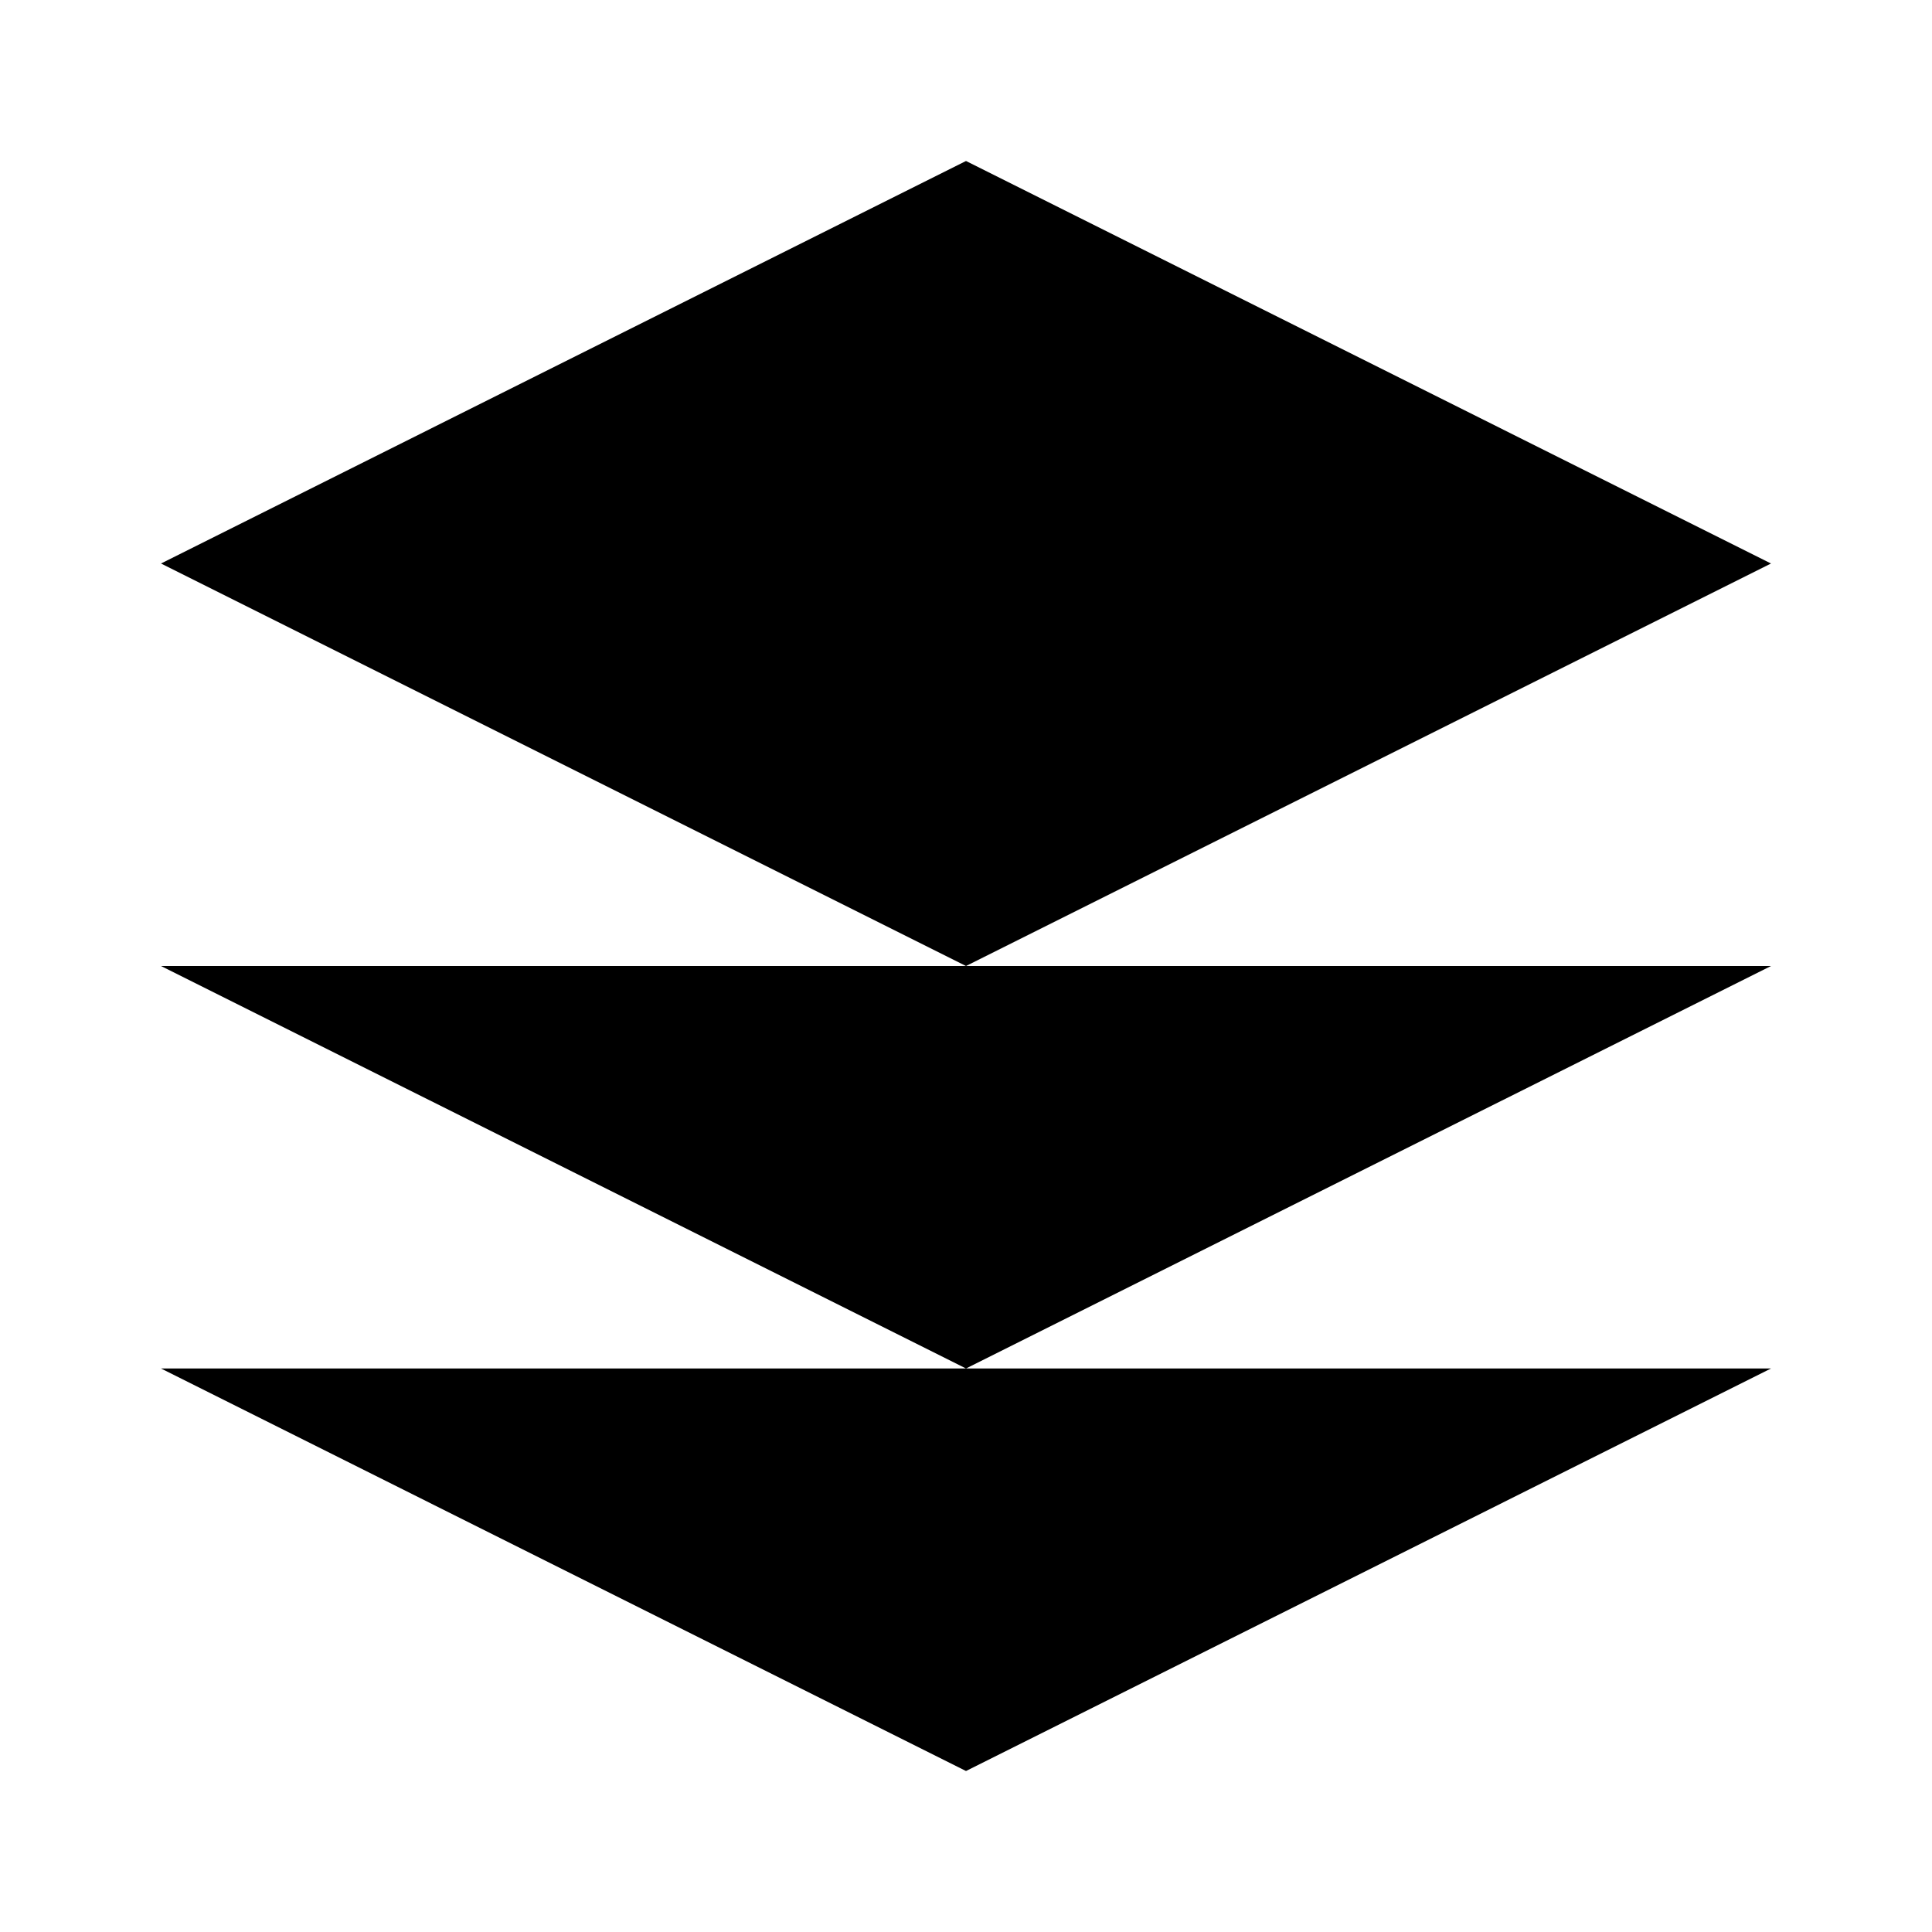
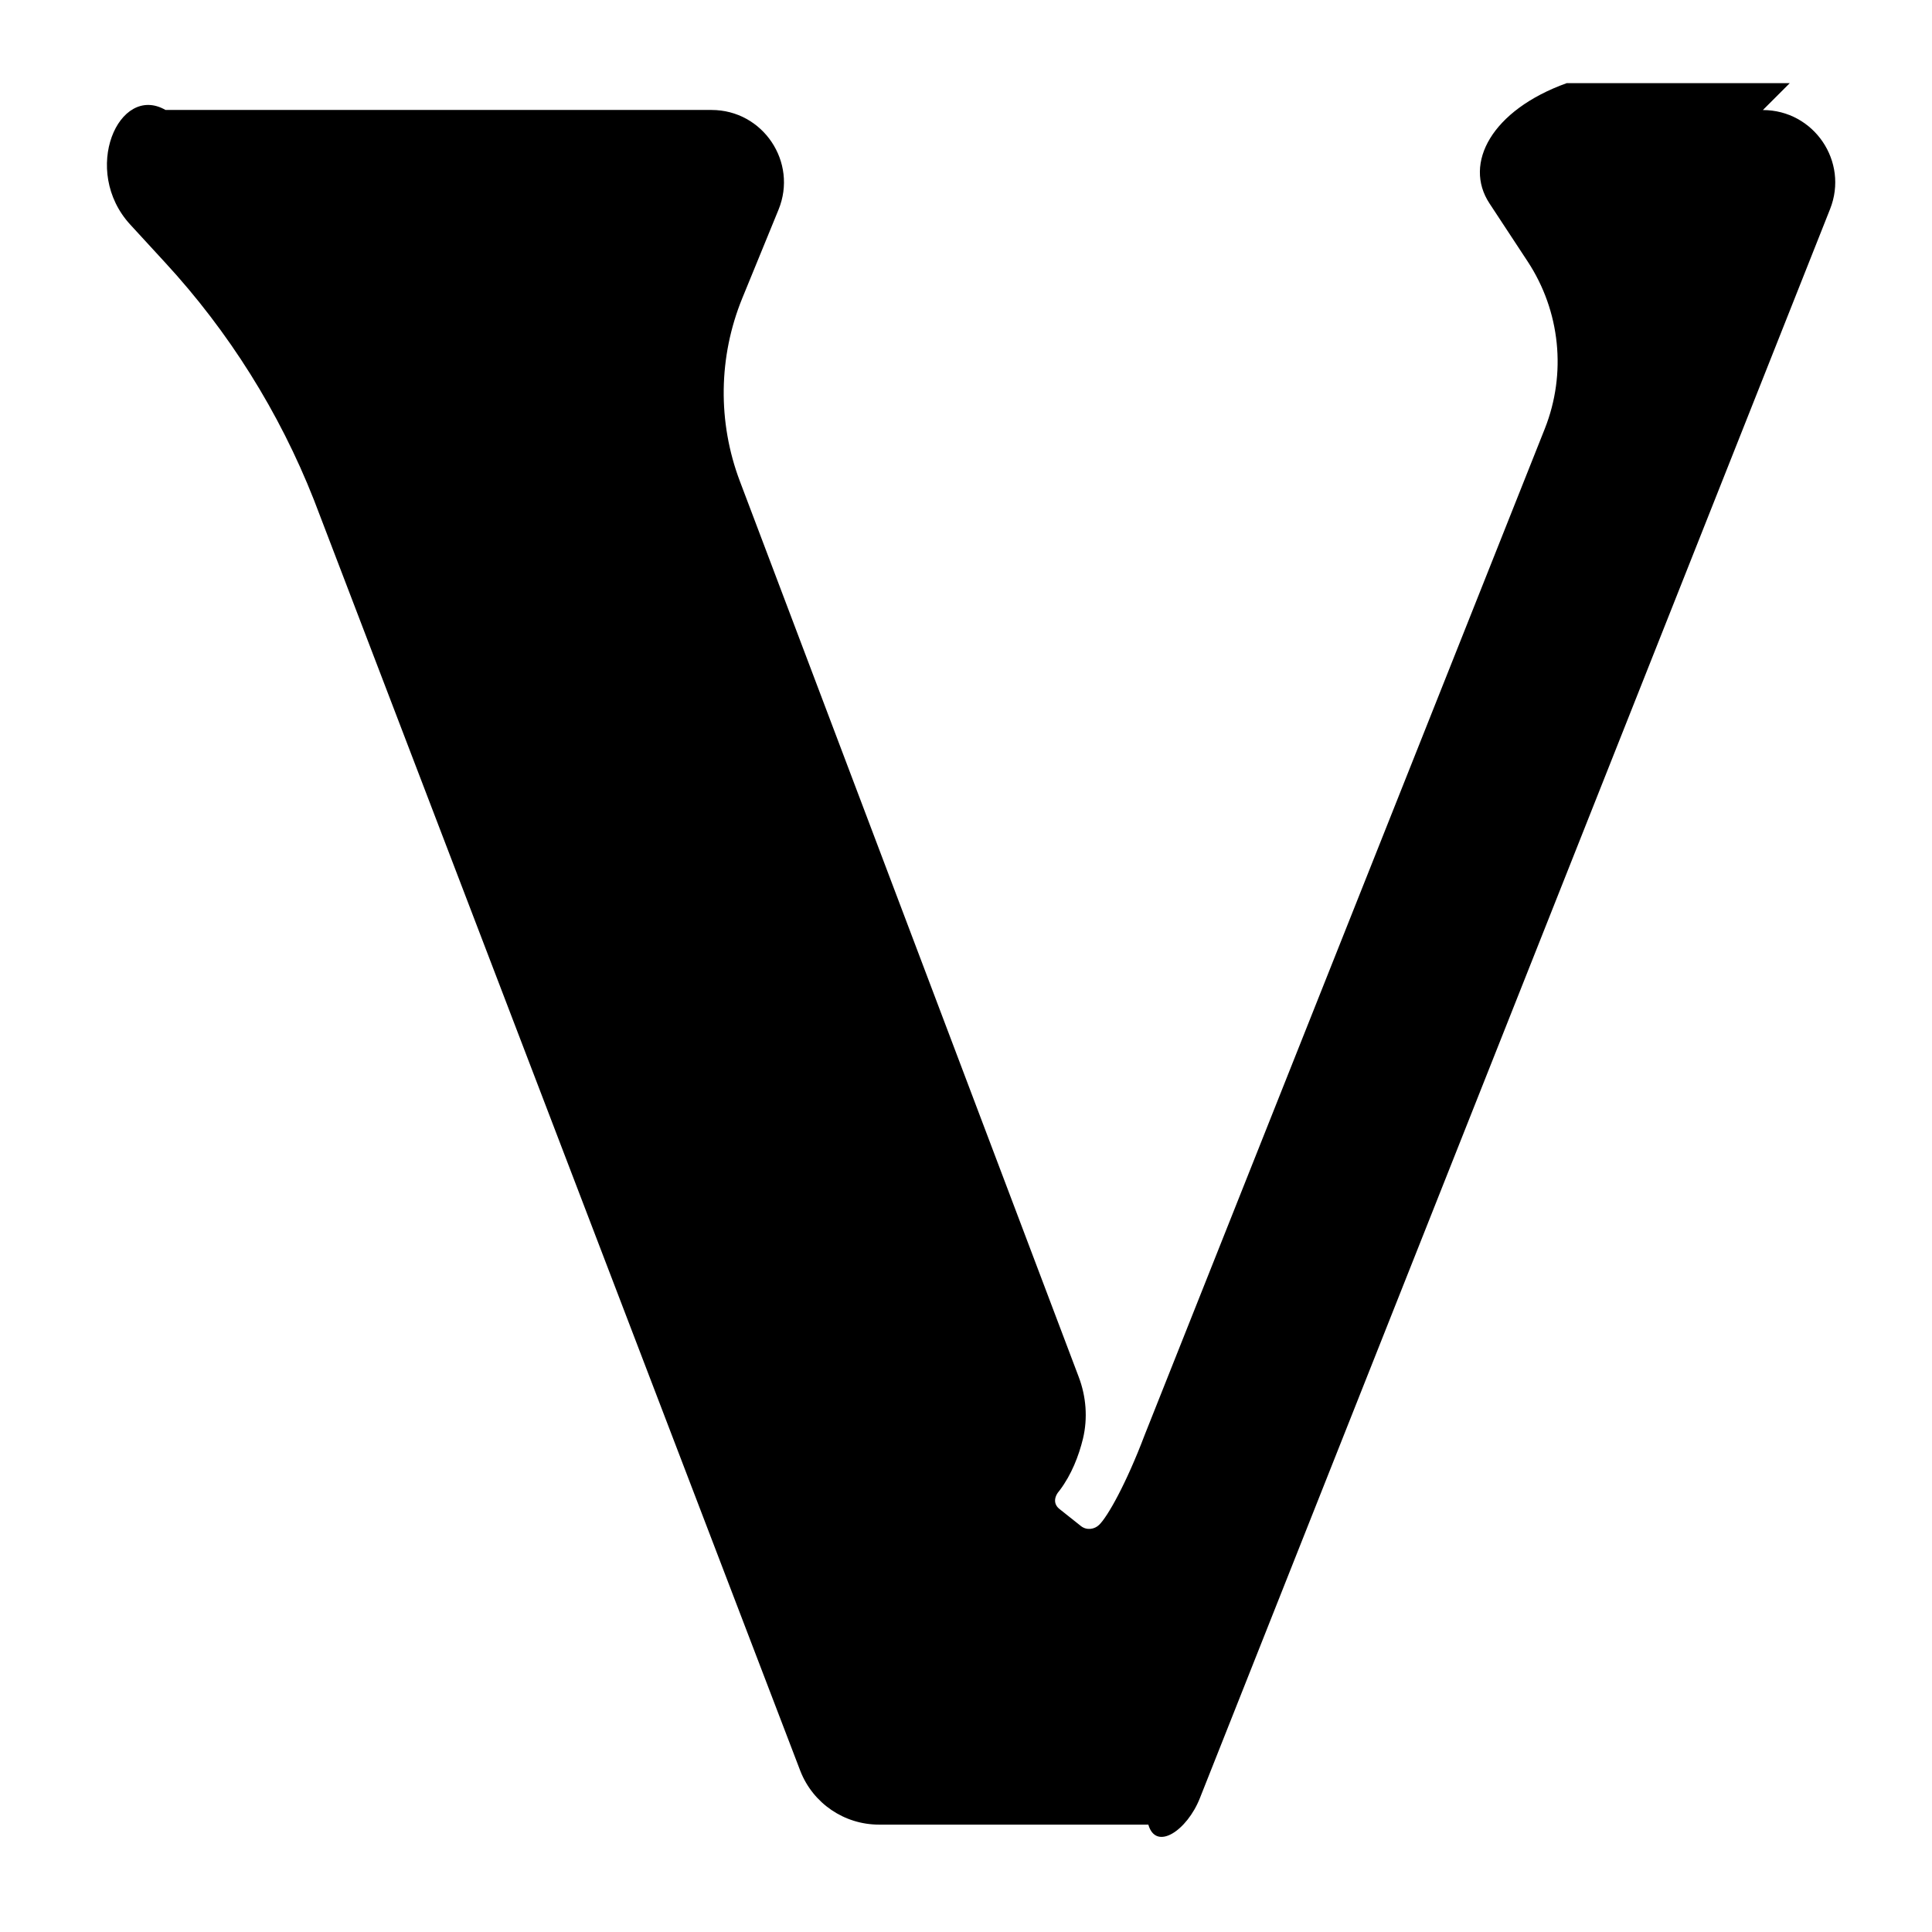
<svg xmlns="http://www.w3.org/2000/svg" viewBox="0 0 24 24" fill="currentColor">
-   <path d="M12 2L2 7l10 5 10-5-10-5zM2 17l10 5 10-5M2 12l10 5 10-5" />
+   <path d="M22.233 1.033H19.462C18.532 1.367 18.175 2.029 18.503 2.527L18.977 3.248C19.383 3.865 19.462 4.64 19.19 5.326L14.219 17.827C13.991 18.429 13.759 18.842 13.653 18.943C13.597 18.997 13.503 19.014 13.43 18.959L13.167 18.75C13.084 18.688 13.089 18.597 13.165 18.512C13.311 18.318 13.401 18.085 13.453 17.872C13.514 17.617 13.493 17.349 13.4 17.104L9.191 5.978C8.913 5.243 8.924 4.431 9.221 3.704L9.671 2.605C9.913 2.014 9.478 1.366 8.839 1.366H2.056C1.476 1.032 1 2.119 1.619 2.791L2.05 3.26C2.843 4.12 3.47 5.12 3.899 6.208L9.943 22.002C10.101 22.403 10.488 22.666 10.919 22.666H14.265C14.361 23 14.747 22.738 14.905 22.338L22.734 2.597C22.968 2.007 22.533 1.367 21.898 1.367L21.899 1.367Z" />
</svg>
